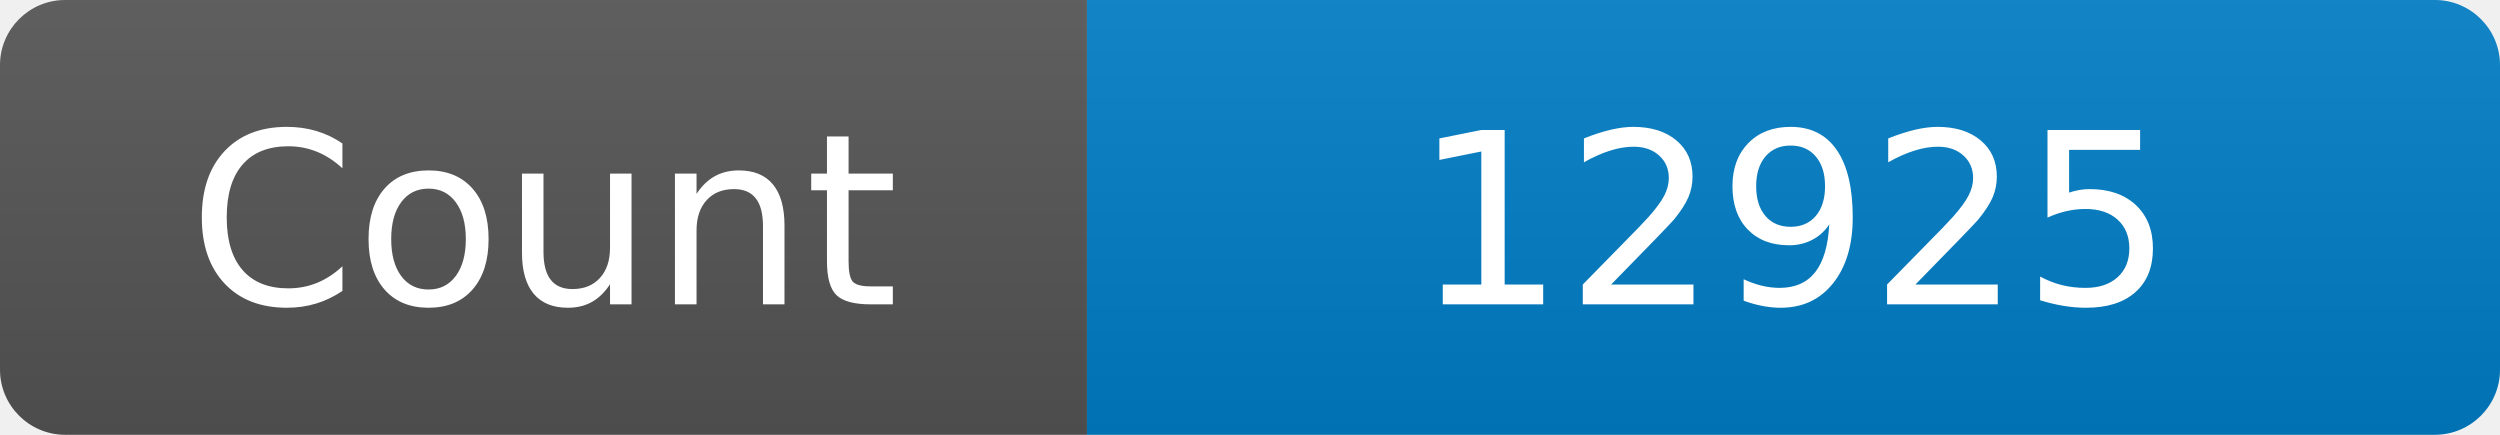
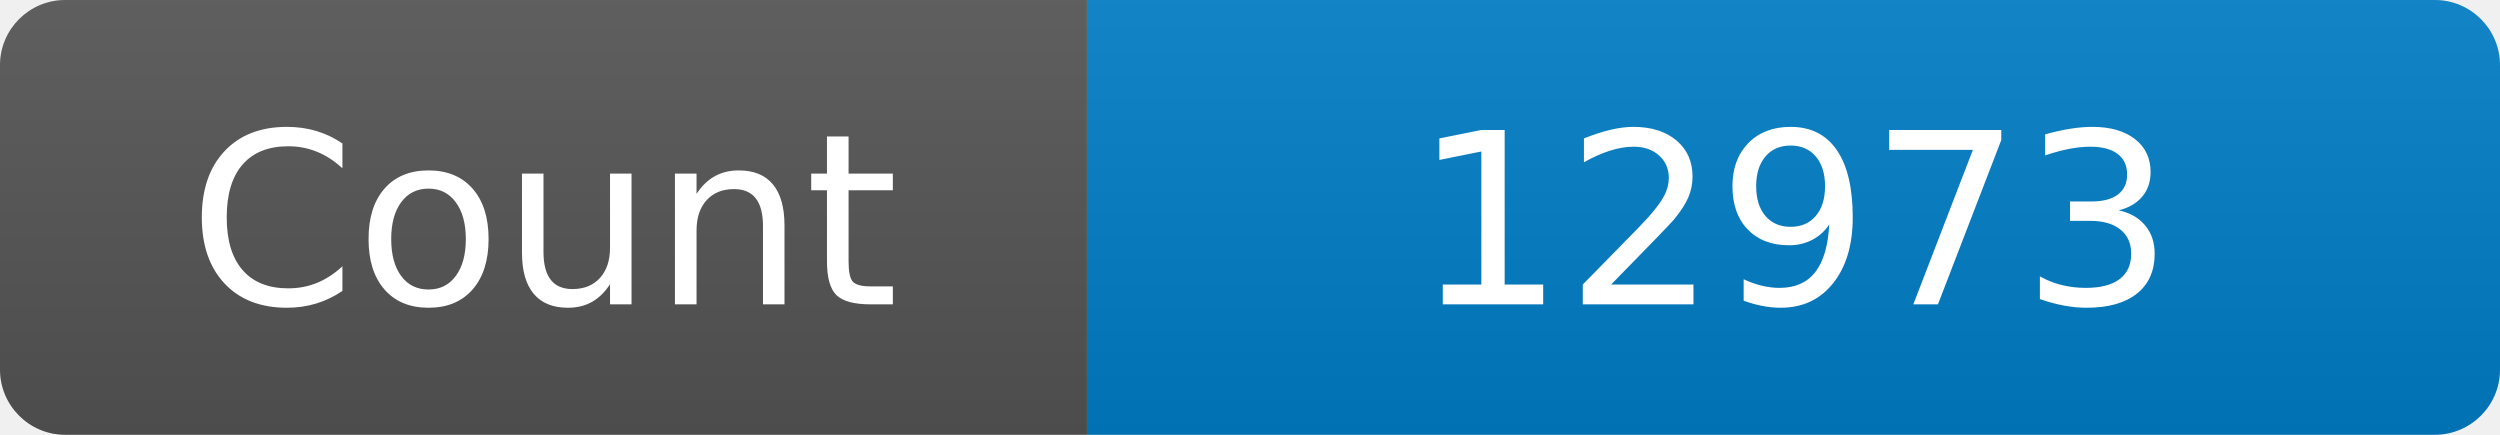
<svg xmlns="http://www.w3.org/2000/svg" width="115" height="20" role="img" aria-label="Maintained?: yes">
  <linearGradient id="s" x2="0" y2="100%">
    <stop offset="0" stop-color="#bbb" stop-opacity=".1" />
    <stop offset="1" stop-opacity=".1" />
  </linearGradient>
  <clipPath id="r">
    <rect width="115" height="20" rx="3" fill="#fff" />
  </clipPath>
  <g clip-path="url(#r)">
    <rect width="50" height="20" fill="#555" />
    <rect x="50" width="160" height="20" fill="#007ec6" />
    <rect width="115" height="20" fill="url(#s)" />
  </g>
  <g fill="#fff" text-anchor="middle" font-family="Verdana,Geneva,DejaVu Sans,sans-serif" font-size="110">
    <text x="250" y="140" transform="scale(.1)" fill="#fff">Count</text>
-     <text x="825" y="140" transform="scale(.1)" fill="#fff">12925</text>
+     <text x="825" y="140" transform="scale(.1)" fill="#fff">12973</text>
  </g>
</svg>
